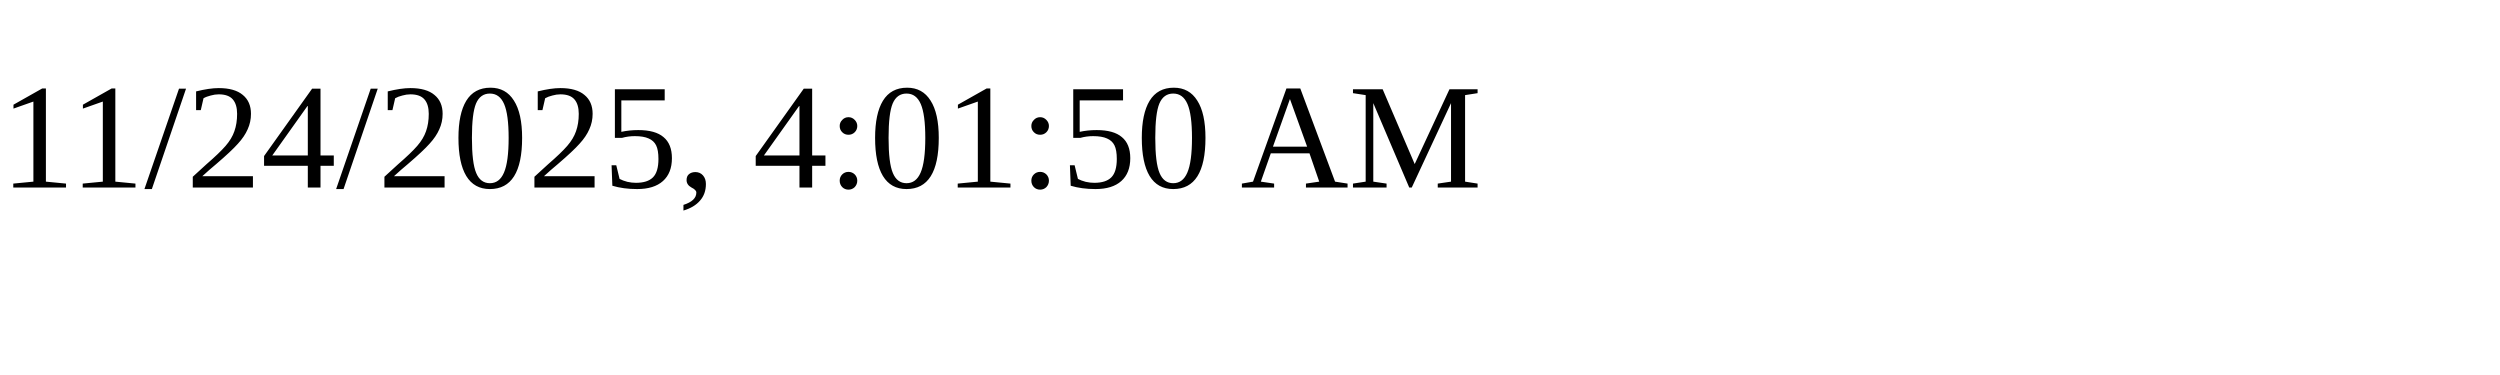
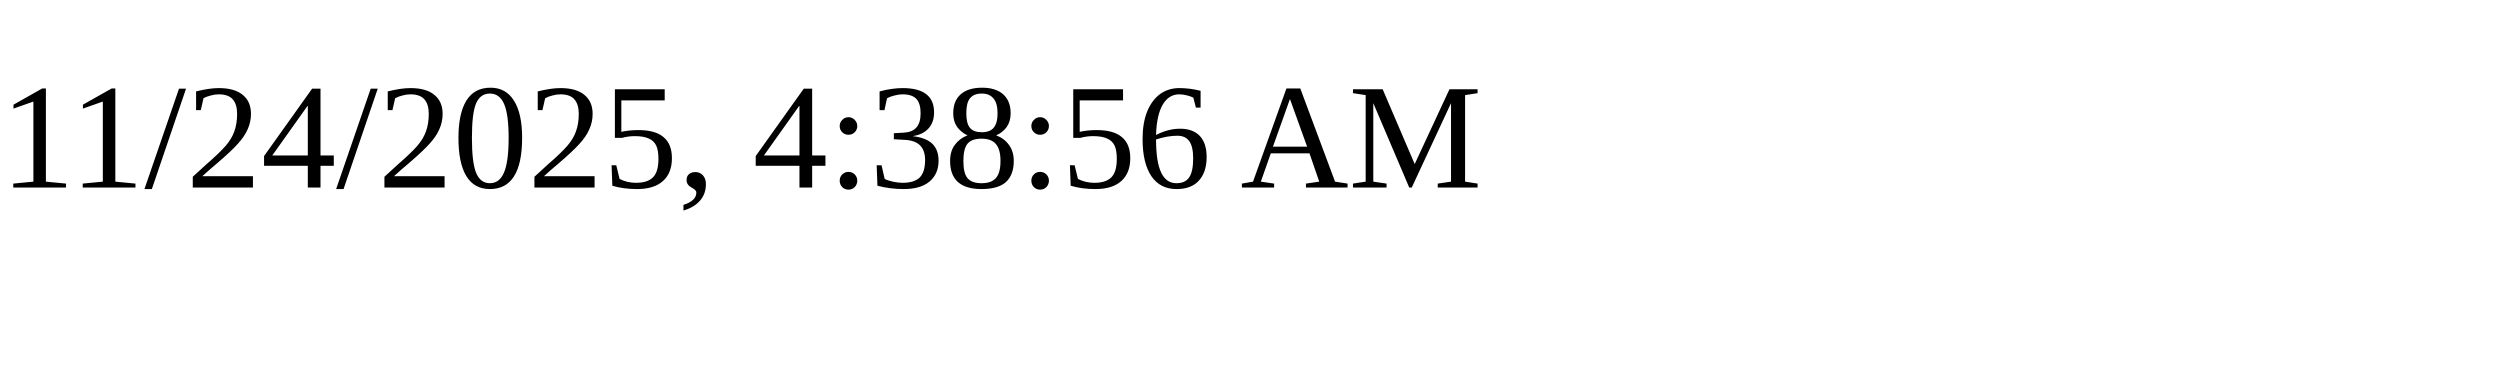
<svg xmlns="http://www.w3.org/2000/svg" height="30" width="200">
-   <text x="0" y="15">11/24/2025, 4:01:50 AM</text>
+   <text x="0" y="15">11/24/2025, 4:38:56 AM</text>
</svg>
